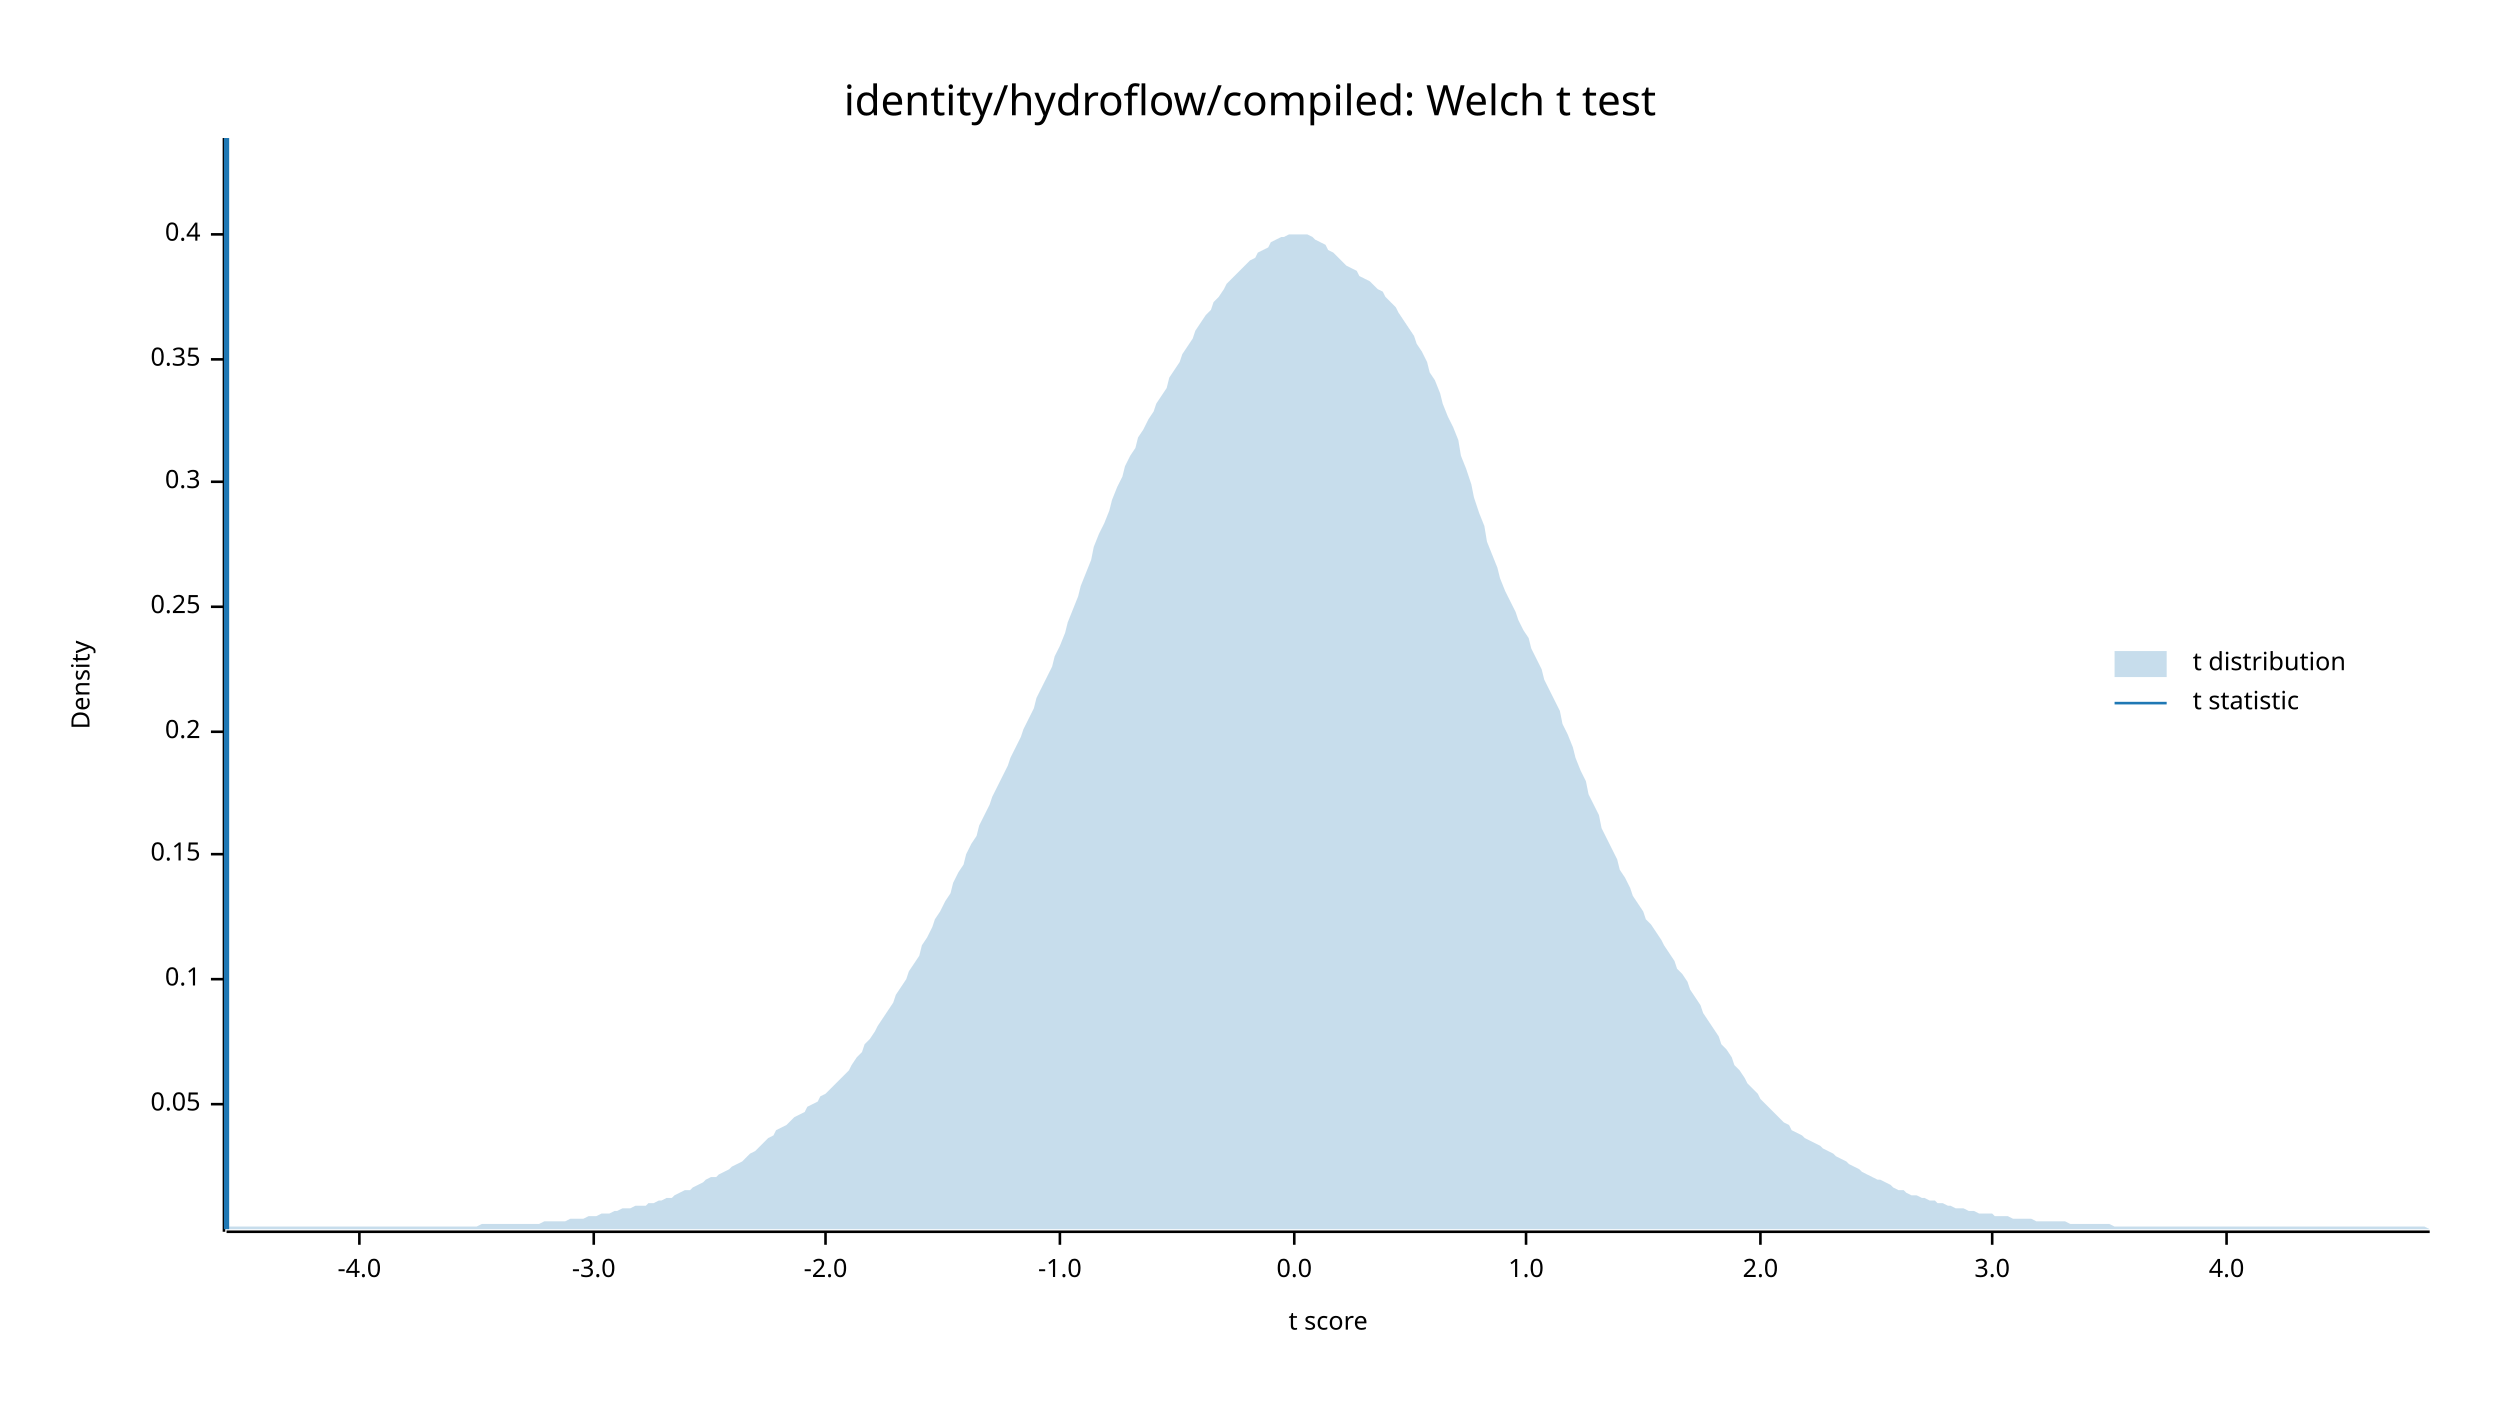
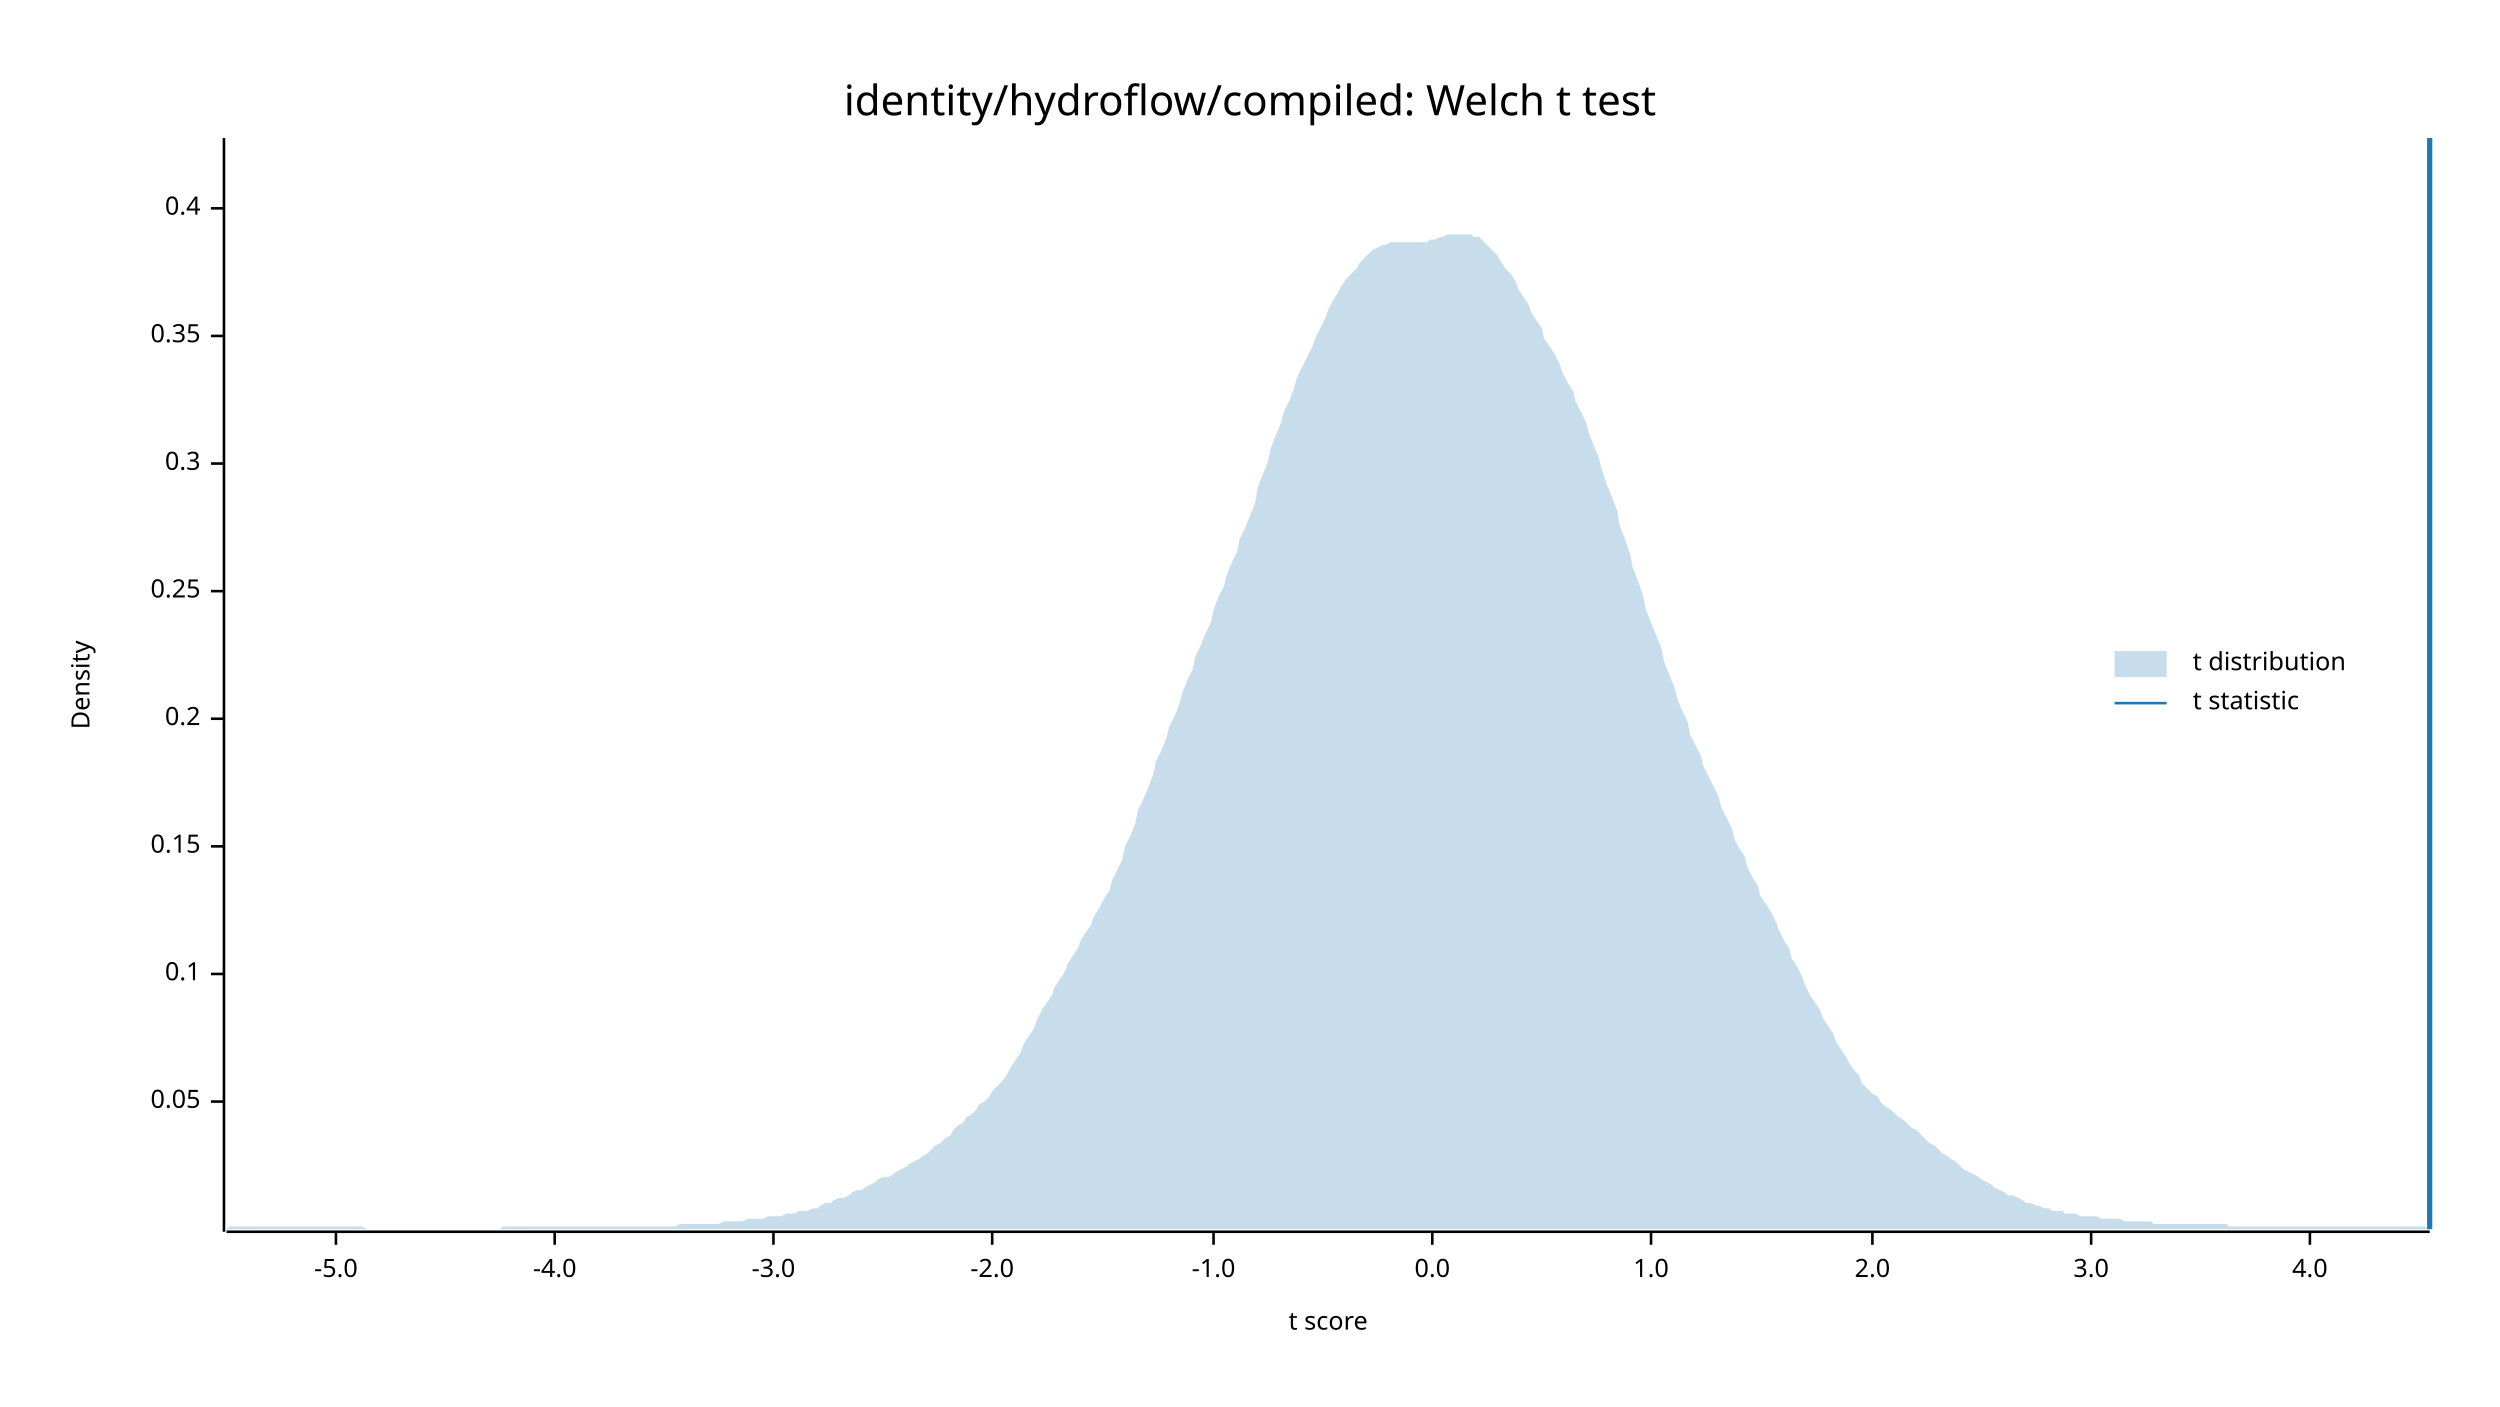
<svg xmlns="http://www.w3.org/2000/svg" width="960" height="540" viewBox="0 0 960 540">
  <text x="480" y="32" dy="0.76em" text-anchor="middle" font-family="sans-serif" font-size="16.129" opacity="1" fill="#000000">
identity/hydroflow/compiled: Welch t test
</text>
  <text x="27" y="263" dy="0.76em" text-anchor="middle" font-family="sans-serif" font-size="9.677" opacity="1" fill="#000000" transform="rotate(270, 27, 263)">
Density
</text>
  <text x="510" y="513" dy="-0.5ex" text-anchor="middle" font-family="sans-serif" font-size="9.677" opacity="1" fill="#000000">
t score
</text>
  <polyline fill="none" opacity="1" stroke="#000000" stroke-width="1" points="86,53 86,473 " />
-   <text x="77" y="424" dy="0.5ex" text-anchor="end" font-family="sans-serif" font-size="9.677" opacity="1" fill="#000000">
+   <text x="77" y="423" dy="0.5ex" text-anchor="end" font-family="sans-serif" font-size="9.677" opacity="1" fill="#000000">
0.05
</text>
-   <polyline fill="none" opacity="1" stroke="#000000" stroke-width="1" points="81,424 86,424 " />
-   <text x="77" y="376" dy="0.5ex" text-anchor="end" font-family="sans-serif" font-size="9.677" opacity="1" fill="#000000">
+   <polyline fill="none" opacity="1" stroke="#000000" stroke-width="1" points="81,423 86,423 " />
+   <text x="77" y="374" dy="0.5ex" text-anchor="end" font-family="sans-serif" font-size="9.677" opacity="1" fill="#000000">
0.1
</text>
-   <polyline fill="none" opacity="1" stroke="#000000" stroke-width="1" points="81,376 86,376 " />
-   <text x="77" y="328" dy="0.5ex" text-anchor="end" font-family="sans-serif" font-size="9.677" opacity="1" fill="#000000">
+   <polyline fill="none" opacity="1" stroke="#000000" stroke-width="1" points="81,374 86,374 " />
+   <text x="77" y="325" dy="0.5ex" text-anchor="end" font-family="sans-serif" font-size="9.677" opacity="1" fill="#000000">
0.15
</text>
-   <polyline fill="none" opacity="1" stroke="#000000" stroke-width="1" points="81,328 86,328 " />
-   <text x="77" y="281" dy="0.5ex" text-anchor="end" font-family="sans-serif" font-size="9.677" opacity="1" fill="#000000">
+   <polyline fill="none" opacity="1" stroke="#000000" stroke-width="1" points="81,325 86,325 " />
+   <text x="77" y="276" dy="0.5ex" text-anchor="end" font-family="sans-serif" font-size="9.677" opacity="1" fill="#000000">
0.2
</text>
-   <polyline fill="none" opacity="1" stroke="#000000" stroke-width="1" points="81,281 86,281 " />
-   <text x="77" y="233" dy="0.5ex" text-anchor="end" font-family="sans-serif" font-size="9.677" opacity="1" fill="#000000">
+   <polyline fill="none" opacity="1" stroke="#000000" stroke-width="1" points="81,276 86,276 " />
+   <text x="77" y="227" dy="0.5ex" text-anchor="end" font-family="sans-serif" font-size="9.677" opacity="1" fill="#000000">
0.25
</text>
-   <polyline fill="none" opacity="1" stroke="#000000" stroke-width="1" points="81,233 86,233 " />
-   <text x="77" y="185" dy="0.5ex" text-anchor="end" font-family="sans-serif" font-size="9.677" opacity="1" fill="#000000">
+   <polyline fill="none" opacity="1" stroke="#000000" stroke-width="1" points="81,227 86,227 " />
+   <text x="77" y="178" dy="0.5ex" text-anchor="end" font-family="sans-serif" font-size="9.677" opacity="1" fill="#000000">
0.3
</text>
-   <polyline fill="none" opacity="1" stroke="#000000" stroke-width="1" points="81,185 86,185 " />
-   <text x="77" y="138" dy="0.5ex" text-anchor="end" font-family="sans-serif" font-size="9.677" opacity="1" fill="#000000">
+   <polyline fill="none" opacity="1" stroke="#000000" stroke-width="1" points="81,178 86,178 " />
+   <text x="77" y="129" dy="0.5ex" text-anchor="end" font-family="sans-serif" font-size="9.677" opacity="1" fill="#000000">
0.35
</text>
-   <polyline fill="none" opacity="1" stroke="#000000" stroke-width="1" points="81,138 86,138 " />
-   <text x="77" y="90" dy="0.5ex" text-anchor="end" font-family="sans-serif" font-size="9.677" opacity="1" fill="#000000">
+   <polyline fill="none" opacity="1" stroke="#000000" stroke-width="1" points="81,129 86,129 " />
+   <text x="77" y="80" dy="0.5ex" text-anchor="end" font-family="sans-serif" font-size="9.677" opacity="1" fill="#000000">
0.4
</text>
-   <polyline fill="none" opacity="1" stroke="#000000" stroke-width="1" points="81,90 86,90 " />
+   <polyline fill="none" opacity="1" stroke="#000000" stroke-width="1" points="81,80 86,80 " />
  <polyline fill="none" opacity="1" stroke="#000000" stroke-width="1" points="87,473 933,473 " />
-   <text x="138" y="483" dy="0.76em" text-anchor="middle" font-family="sans-serif" font-size="9.677" opacity="1" fill="#000000">
+   <text x="129" y="483" dy="0.76em" text-anchor="middle" font-family="sans-serif" font-size="9.677" opacity="1" fill="#000000">
+ -5.0
+ </text>
+   <polyline fill="none" opacity="1" stroke="#000000" stroke-width="1" points="129,473 129,478 " />
+   <text x="213" y="483" dy="0.76em" text-anchor="middle" font-family="sans-serif" font-size="9.677" opacity="1" fill="#000000">
-4.0
</text>
-   <polyline fill="none" opacity="1" stroke="#000000" stroke-width="1" points="138,473 138,478 " />
-   <text x="228" y="483" dy="0.76em" text-anchor="middle" font-family="sans-serif" font-size="9.677" opacity="1" fill="#000000">
+   <polyline fill="none" opacity="1" stroke="#000000" stroke-width="1" points="213,473 213,478 " />
+   <text x="297" y="483" dy="0.76em" text-anchor="middle" font-family="sans-serif" font-size="9.677" opacity="1" fill="#000000">
-3.0
</text>
-   <polyline fill="none" opacity="1" stroke="#000000" stroke-width="1" points="228,473 228,478 " />
-   <text x="317" y="483" dy="0.76em" text-anchor="middle" font-family="sans-serif" font-size="9.677" opacity="1" fill="#000000">
+   <polyline fill="none" opacity="1" stroke="#000000" stroke-width="1" points="297,473 297,478 " />
+   <text x="381" y="483" dy="0.76em" text-anchor="middle" font-family="sans-serif" font-size="9.677" opacity="1" fill="#000000">
-2.0
</text>
-   <polyline fill="none" opacity="1" stroke="#000000" stroke-width="1" points="317,473 317,478 " />
-   <text x="407" y="483" dy="0.76em" text-anchor="middle" font-family="sans-serif" font-size="9.677" opacity="1" fill="#000000">
+   <polyline fill="none" opacity="1" stroke="#000000" stroke-width="1" points="381,473 381,478 " />
+   <text x="466" y="483" dy="0.76em" text-anchor="middle" font-family="sans-serif" font-size="9.677" opacity="1" fill="#000000">
-1.0
</text>
-   <polyline fill="none" opacity="1" stroke="#000000" stroke-width="1" points="407,473 407,478 " />
-   <text x="497" y="483" dy="0.76em" text-anchor="middle" font-family="sans-serif" font-size="9.677" opacity="1" fill="#000000">
+   <polyline fill="none" opacity="1" stroke="#000000" stroke-width="1" points="466,473 466,478 " />
+   <text x="550" y="483" dy="0.76em" text-anchor="middle" font-family="sans-serif" font-size="9.677" opacity="1" fill="#000000">
0.0
</text>
-   <polyline fill="none" opacity="1" stroke="#000000" stroke-width="1" points="497,473 497,478 " />
-   <text x="586" y="483" dy="0.76em" text-anchor="middle" font-family="sans-serif" font-size="9.677" opacity="1" fill="#000000">
+   <polyline fill="none" opacity="1" stroke="#000000" stroke-width="1" points="550,473 550,478 " />
+   <text x="634" y="483" dy="0.76em" text-anchor="middle" font-family="sans-serif" font-size="9.677" opacity="1" fill="#000000">
1.0
</text>
-   <polyline fill="none" opacity="1" stroke="#000000" stroke-width="1" points="586,473 586,478 " />
-   <text x="676" y="483" dy="0.76em" text-anchor="middle" font-family="sans-serif" font-size="9.677" opacity="1" fill="#000000">
+   <polyline fill="none" opacity="1" stroke="#000000" stroke-width="1" points="634,473 634,478 " />
+   <text x="719" y="483" dy="0.76em" text-anchor="middle" font-family="sans-serif" font-size="9.677" opacity="1" fill="#000000">
2.0
</text>
-   <polyline fill="none" opacity="1" stroke="#000000" stroke-width="1" points="676,473 676,478 " />
-   <text x="765" y="483" dy="0.76em" text-anchor="middle" font-family="sans-serif" font-size="9.677" opacity="1" fill="#000000">
+   <polyline fill="none" opacity="1" stroke="#000000" stroke-width="1" points="719,473 719,478 " />
+   <text x="803" y="483" dy="0.76em" text-anchor="middle" font-family="sans-serif" font-size="9.677" opacity="1" fill="#000000">
3.0
</text>
-   <polyline fill="none" opacity="1" stroke="#000000" stroke-width="1" points="765,473 765,478 " />
-   <text x="855" y="483" dy="0.76em" text-anchor="middle" font-family="sans-serif" font-size="9.677" opacity="1" fill="#000000">
+   <polyline fill="none" opacity="1" stroke="#000000" stroke-width="1" points="803,473 803,478 " />
+   <text x="887" y="483" dy="0.76em" text-anchor="middle" font-family="sans-serif" font-size="9.677" opacity="1" fill="#000000">
4.0
</text>
-   <polyline fill="none" opacity="1" stroke="#000000" stroke-width="1" points="855,473 855,478 " />
-   <polygon opacity="0.25" fill="#1F78B4" points="87,472 88,471 90,471 92,471 93,471 95,471 97,471 98,471 100,471 102,471 103,471 105,471 107,471 109,471 110,471 112,471 114,471 115,471 117,471 119,471 120,471 122,471 124,471 125,471 127,471 129,471 131,471 132,471 134,471 136,471 137,471 139,471 141,471 142,471 144,471 146,471 148,471 149,471 151,471 153,471 154,471 156,471 158,471 159,471 161,471 163,471 164,471 166,471 168,471 170,471 171,471 173,471 175,471 176,471 178,471 180,471 181,471 183,471 185,470 187,470 188,470 190,470 192,470 193,470 195,470 197,470 198,470 200,470 202,470 203,470 205,470 207,470 209,469 210,469 212,469 214,469 215,469 217,469 219,468 220,468 222,468 224,468 226,467 227,467 229,467 231,466 232,466 234,466 236,465 237,465 239,464 241,464 242,464 244,463 246,463 248,463 249,462 251,462 253,461 254,461 256,460 258,460 259,459 261,458 263,457 265,457 266,456 268,455 270,454 271,453 273,452 275,452 276,451 278,450 280,449 281,448 283,447 285,446 287,444 288,443 290,442 292,440 293,439 295,437 297,436 298,434 300,433 302,432 304,430 305,429 307,428 309,427 310,425 312,424 314,423 315,421 317,420 319,418 320,417 322,415 324,413 326,411 327,409 329,406 331,404 332,401 334,399 336,396 337,394 339,391 341,388 343,385 344,382 346,379 348,376 349,373 351,370 353,367 354,363 356,360 358,356 359,353 361,350 363,346 365,343 366,339 368,335 370,332 371,328 373,324 375,321 376,317 378,313 380,309 381,306 383,302 385,298 387,294 388,291 390,287 392,283 393,280 395,276 397,272 398,268 400,264 402,260 404,256 405,252 407,248 409,243 410,239 412,234 414,229 415,225 417,220 419,215 420,210 422,205 424,201 426,196 427,192 429,187 431,183 432,179 434,175 436,172 437,168 439,165 441,161 443,158 444,155 446,152 448,149 449,145 451,142 453,139 454,136 456,133 458,130 459,127 461,124 463,121 465,119 466,116 468,114 470,111 471,109 473,107 475,105 476,104 478,102 480,100 482,99 483,97 485,96 487,95 488,93 490,92 492,91 493,91 495,90 497,90 498,90 500,90 502,90 504,91 505,92 507,93 509,94 510,96 512,97 514,99 515,100 517,102 519,103 521,104 522,106 524,107 526,108 527,109 529,111 531,112 532,114 534,116 536,118 537,120 539,123 541,126 543,129 544,132 546,135 548,139 549,143 551,146 553,151 554,155 556,160 558,164 560,169 561,175 563,180 565,186 566,191 568,197 570,202 571,208 573,213 575,218 576,222 578,227 580,231 582,235 583,238 585,242 587,245 588,249 590,253 592,257 593,261 595,265 597,269 599,273 600,278 602,282 604,287 605,291 607,296 609,300 610,305 612,309 614,313 615,318 617,322 619,326 621,330 622,334 624,337 626,341 627,344 629,347 631,350 632,353 634,355 636,358 638,361 639,363 641,366 643,369 644,372 646,374 648,377 649,380 651,383 653,386 654,389 656,392 658,395 660,398 661,401 663,403 665,406 666,409 668,411 670,414 671,416 673,418 675,420 676,422 678,424 680,426 682,428 683,429 685,431 687,432 688,434 690,435 692,436 693,437 695,438 697,439 699,440 700,441 702,442 704,443 705,444 707,445 709,446 710,447 712,448 714,449 715,450 717,451 719,452 721,453 722,453 724,454 726,455 727,456 729,457 731,457 732,458 734,459 736,459 738,460 739,460 741,461 743,461 744,462 746,462 748,463 749,463 751,464 753,464 754,464 756,465 758,465 760,466 761,466 763,466 765,466 766,467 768,467 770,467 771,467 773,468 775,468 777,468 778,468 780,468 782,469 783,469 785,469 787,469 788,469 790,469 792,469 793,469 795,470 797,470 799,470 800,470 802,470 804,470 805,470 807,470 809,470 810,470 812,471 814,471 816,471 817,471 819,471 821,471 822,471 824,471 826,471 827,471 829,471 831,471 832,471 834,471 836,471 838,471 839,471 841,471 843,471 844,471 846,471 848,471 849,471 851,471 853,471 855,471 856,471 858,471 860,471 861,471 863,471 865,471 866,471 868,471 870,471 871,471 873,471 875,471 877,471 878,471 880,471 882,471 883,471 885,471 887,471 888,471 890,471 892,471 894,471 895,471 897,471 899,471 900,471 902,471 904,471 905,471 907,471 909,471 910,471 912,471 914,471 916,471 917,471 919,471 921,471 922,471 924,471 926,471 927,471 929,471 931,471 933,472 933,472 87,472 " />
-   <polyline fill="none" opacity="1" stroke="#1F78B4" stroke-width="2" points="87,472 87,53 " />
+   <polyline fill="none" opacity="1" stroke="#000000" stroke-width="1" points="887,473 887,478 " />
+   <polygon opacity="0.25" fill="#1F78B4" points="87,472 88,471 90,471 92,471 93,471 95,471 97,471 98,471 100,471 102,471 103,471 105,471 107,471 109,471 110,471 112,471 114,471 115,471 117,471 119,471 120,471 122,471 124,471 125,471 127,471 129,471 131,471 132,471 134,471 136,471 137,471 139,471 141,472 142,472 144,472 146,472 148,472 149,472 151,472 153,472 154,472 156,472 158,472 159,472 161,472 163,472 164,472 166,472 168,472 170,472 171,472 173,472 175,472 176,472 178,472 180,472 181,472 183,472 185,472 187,472 188,472 190,472 192,472 193,471 195,471 197,471 198,471 200,471 202,471 203,471 205,471 207,471 209,471 210,471 212,471 214,471 215,471 217,471 219,471 220,471 222,471 224,471 226,471 227,471 229,471 231,471 232,471 234,471 236,471 237,471 239,471 241,471 242,471 244,471 246,471 248,471 249,471 251,471 253,471 254,471 256,471 258,471 259,471 261,470 263,470 265,470 266,470 268,470 270,470 271,470 273,470 275,470 276,470 278,469 280,469 281,469 283,469 285,469 287,468 288,468 290,468 292,468 293,468 295,467 297,467 298,467 300,467 302,466 304,466 305,466 307,465 309,465 310,465 312,464 314,464 315,463 317,462 319,462 320,461 322,460 324,460 326,459 327,458 329,457 331,457 332,456 334,455 336,454 337,453 339,452 341,452 343,451 344,450 346,449 348,448 349,447 351,446 353,445 354,444 356,443 358,441 359,440 361,439 363,437 365,436 366,434 368,432 370,431 371,429 373,428 375,426 376,424 378,423 380,421 381,419 383,417 385,415 387,412 388,410 390,407 392,404 393,401 395,398 397,395 398,392 400,388 402,385 404,382 405,379 407,376 409,373 410,370 412,367 414,364 415,361 417,358 419,355 420,352 422,349 424,345 426,342 427,338 429,334 431,330 432,325 434,321 436,316 437,311 439,307 441,302 443,297 444,292 446,288 448,283 449,279 451,275 453,270 454,266 456,261 458,257 459,252 461,248 463,243 465,239 466,234 468,229 470,225 471,221 473,216 475,212 476,207 478,203 480,198 482,193 483,187 485,182 487,177 488,172 490,167 492,162 493,158 495,154 497,149 498,145 500,141 502,137 504,133 505,130 507,126 509,122 510,119 512,115 514,112 515,110 517,107 519,105 521,103 522,101 524,99 526,97 527,96 529,95 531,94 532,94 534,93 536,93 537,93 539,93 541,93 543,93 544,93 546,93 548,93 549,92 551,92 553,91 554,91 556,90 558,90 560,90 561,90 563,90 565,90 566,91 568,91 570,93 571,94 573,96 575,98 576,100 578,103 580,105 582,108 583,111 585,114 587,117 588,120 590,123 592,126 593,130 595,133 597,136 599,140 600,143 602,147 604,150 605,154 607,158 609,162 610,166 612,171 614,176 615,180 617,186 619,191 621,196 622,202 624,207 626,213 627,218 629,223 631,229 632,234 634,239 636,244 638,249 639,254 641,259 643,264 644,268 646,273 648,277 649,282 651,286 653,290 654,294 656,298 658,302 660,306 661,310 663,314 665,318 666,322 668,326 670,329 671,333 673,337 675,340 676,344 678,347 680,350 682,354 683,357 685,361 687,364 688,368 690,371 692,375 693,378 695,382 697,385 699,388 700,391 702,394 704,397 705,400 707,403 709,406 710,408 712,411 714,413 715,416 717,418 719,420 721,421 722,423 724,425 726,426 727,427 729,429 731,430 732,431 734,433 736,434 738,436 739,437 741,439 743,440 744,441 746,443 748,444 749,445 751,446 753,448 754,449 756,450 758,451 760,452 761,453 763,454 765,455 766,456 768,457 770,458 771,459 773,459 775,460 777,461 778,462 780,462 782,463 783,463 785,464 787,464 788,465 790,465 792,465 793,466 795,466 797,466 799,467 800,467 802,467 804,467 805,467 807,468 809,468 810,468 812,468 814,468 816,469 817,469 819,469 821,469 822,469 824,469 826,469 827,470 829,470 831,470 832,470 834,470 836,470 838,470 839,470 841,470 843,470 844,470 846,470 848,470 849,470 851,470 853,470 855,470 856,471 858,471 860,471 861,471 863,471 865,471 866,471 868,471 870,471 871,471 873,471 875,471 877,471 878,471 880,471 882,471 883,471 885,471 887,471 888,471 890,471 892,471 894,471 895,471 897,471 899,471 900,471 902,471 904,471 905,471 907,471 909,471 910,471 912,471 914,471 916,471 917,471 919,471 921,471 922,471 924,471 926,471 927,471 929,471 931,471 933,472 933,472 87,472 " />
+   <polyline fill="none" opacity="1" stroke="#1F78B4" stroke-width="2" points="933,472 933,53 " />
  <text x="842" y="250" dy="0.76em" text-anchor="start" font-family="sans-serif" font-size="9.677" opacity="1" fill="#000000">
t distribution
</text>
  <text x="842" y="265" dy="0.76em" text-anchor="start" font-family="sans-serif" font-size="9.677" opacity="1" fill="#000000">
t statistic
</text>
  <rect x="812" y="250" width="20" height="10" opacity="0.25" fill="#1F78B4" stroke="none" />
  <polyline fill="none" opacity="1" stroke="#1F78B4" stroke-width="1" points="812,270 832,270 " />
</svg>
